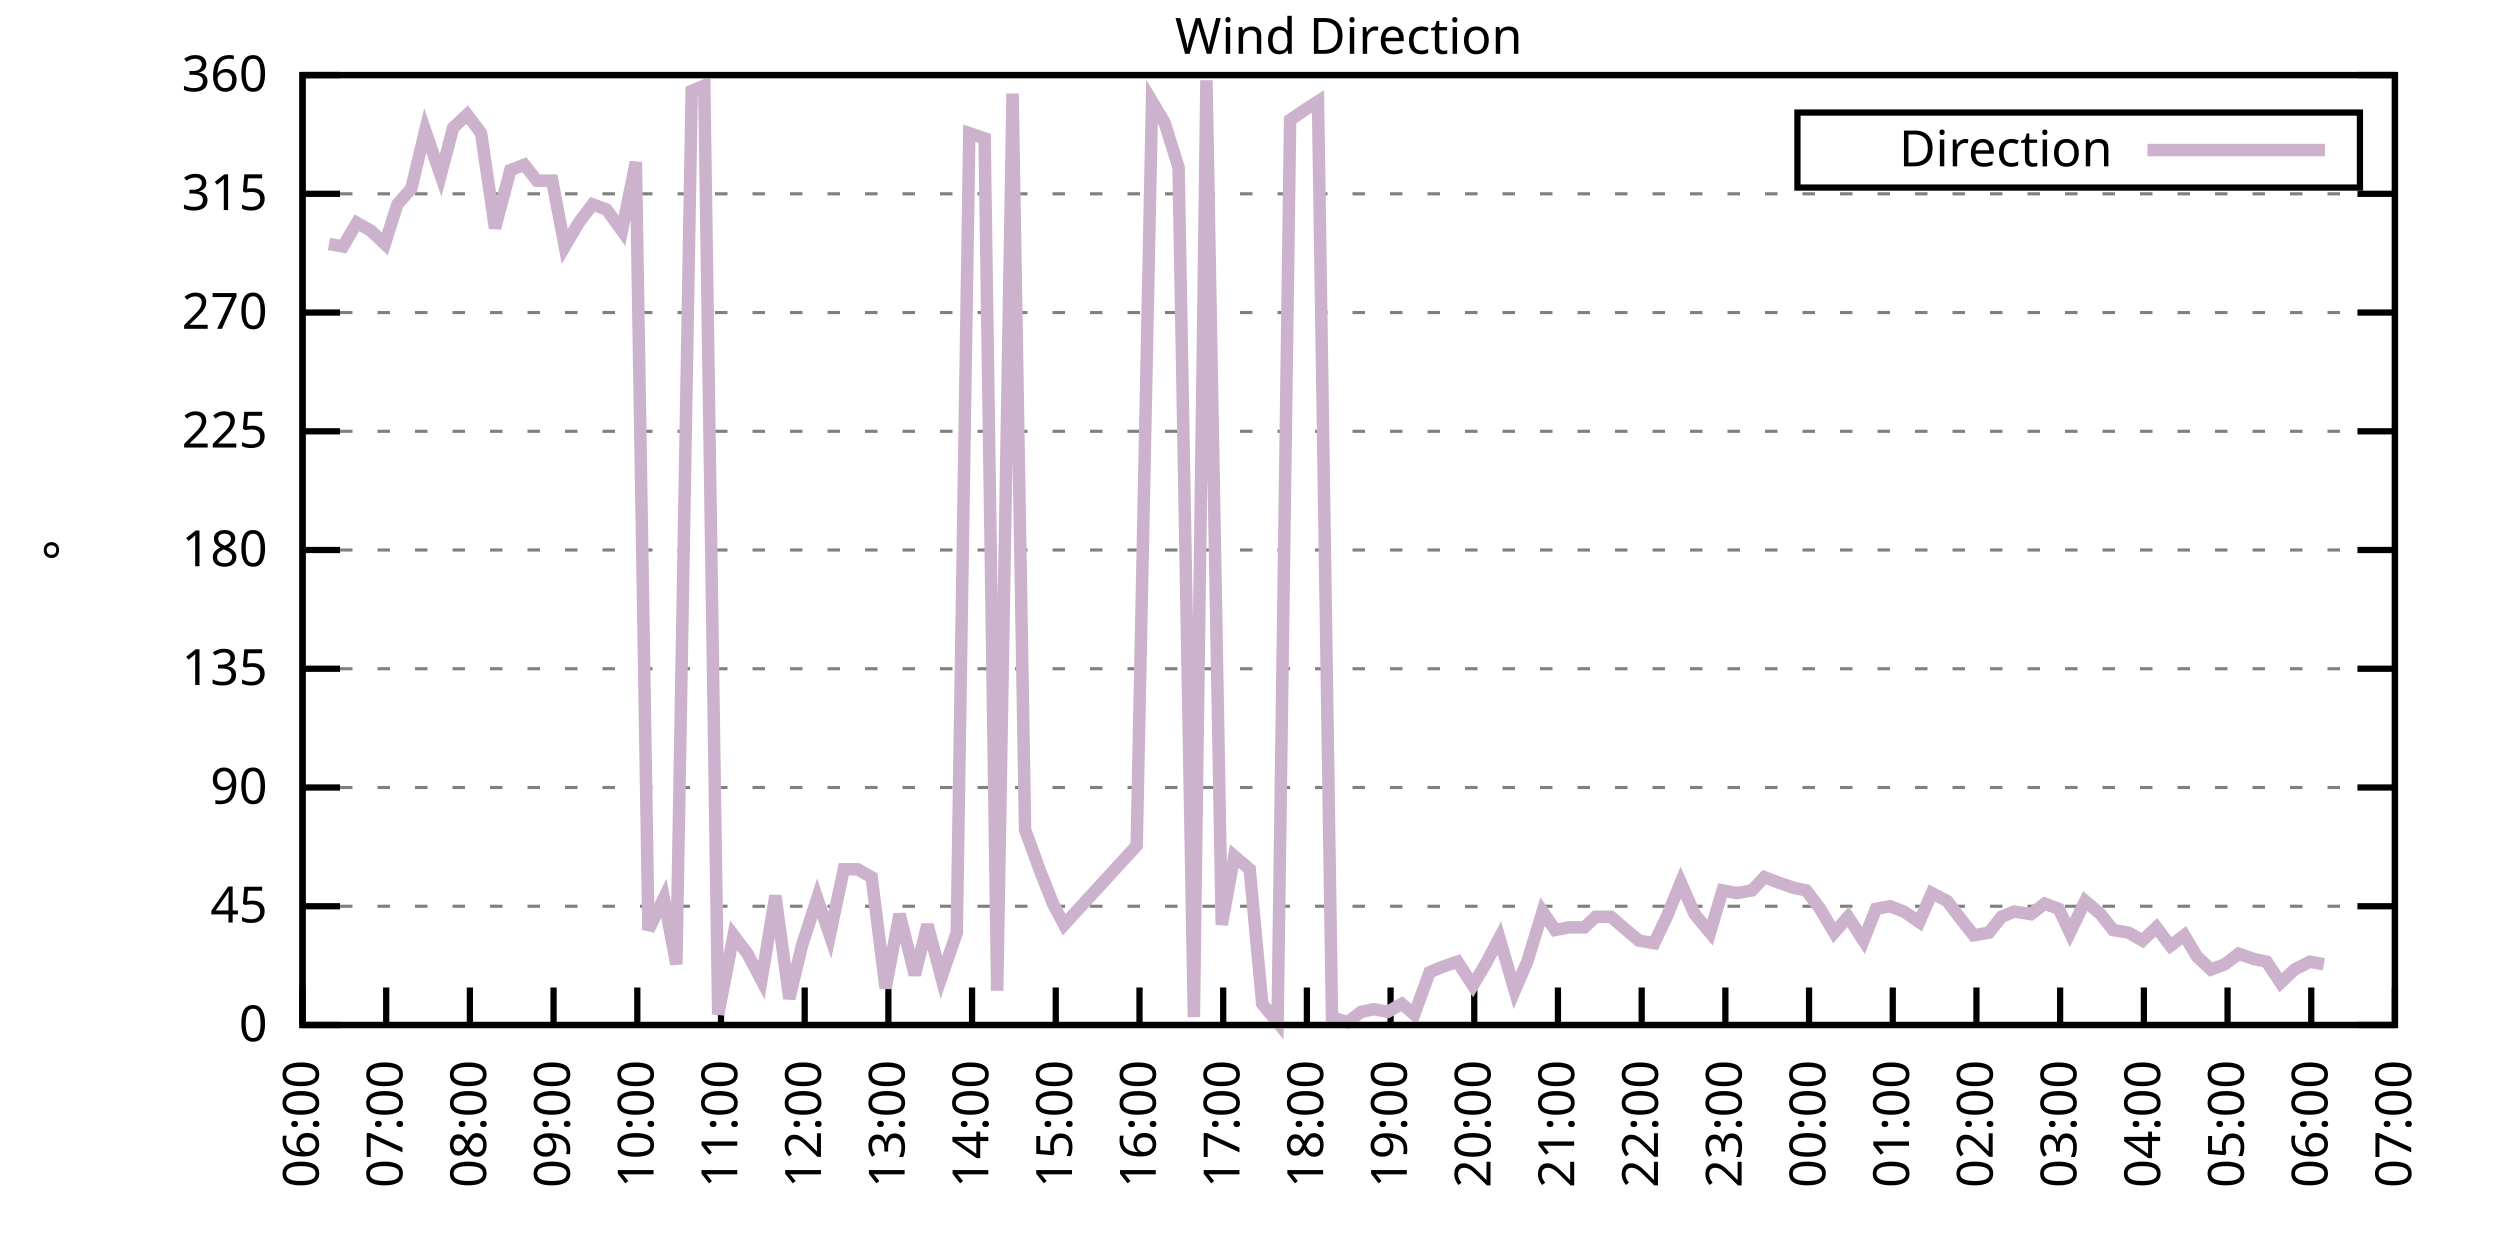
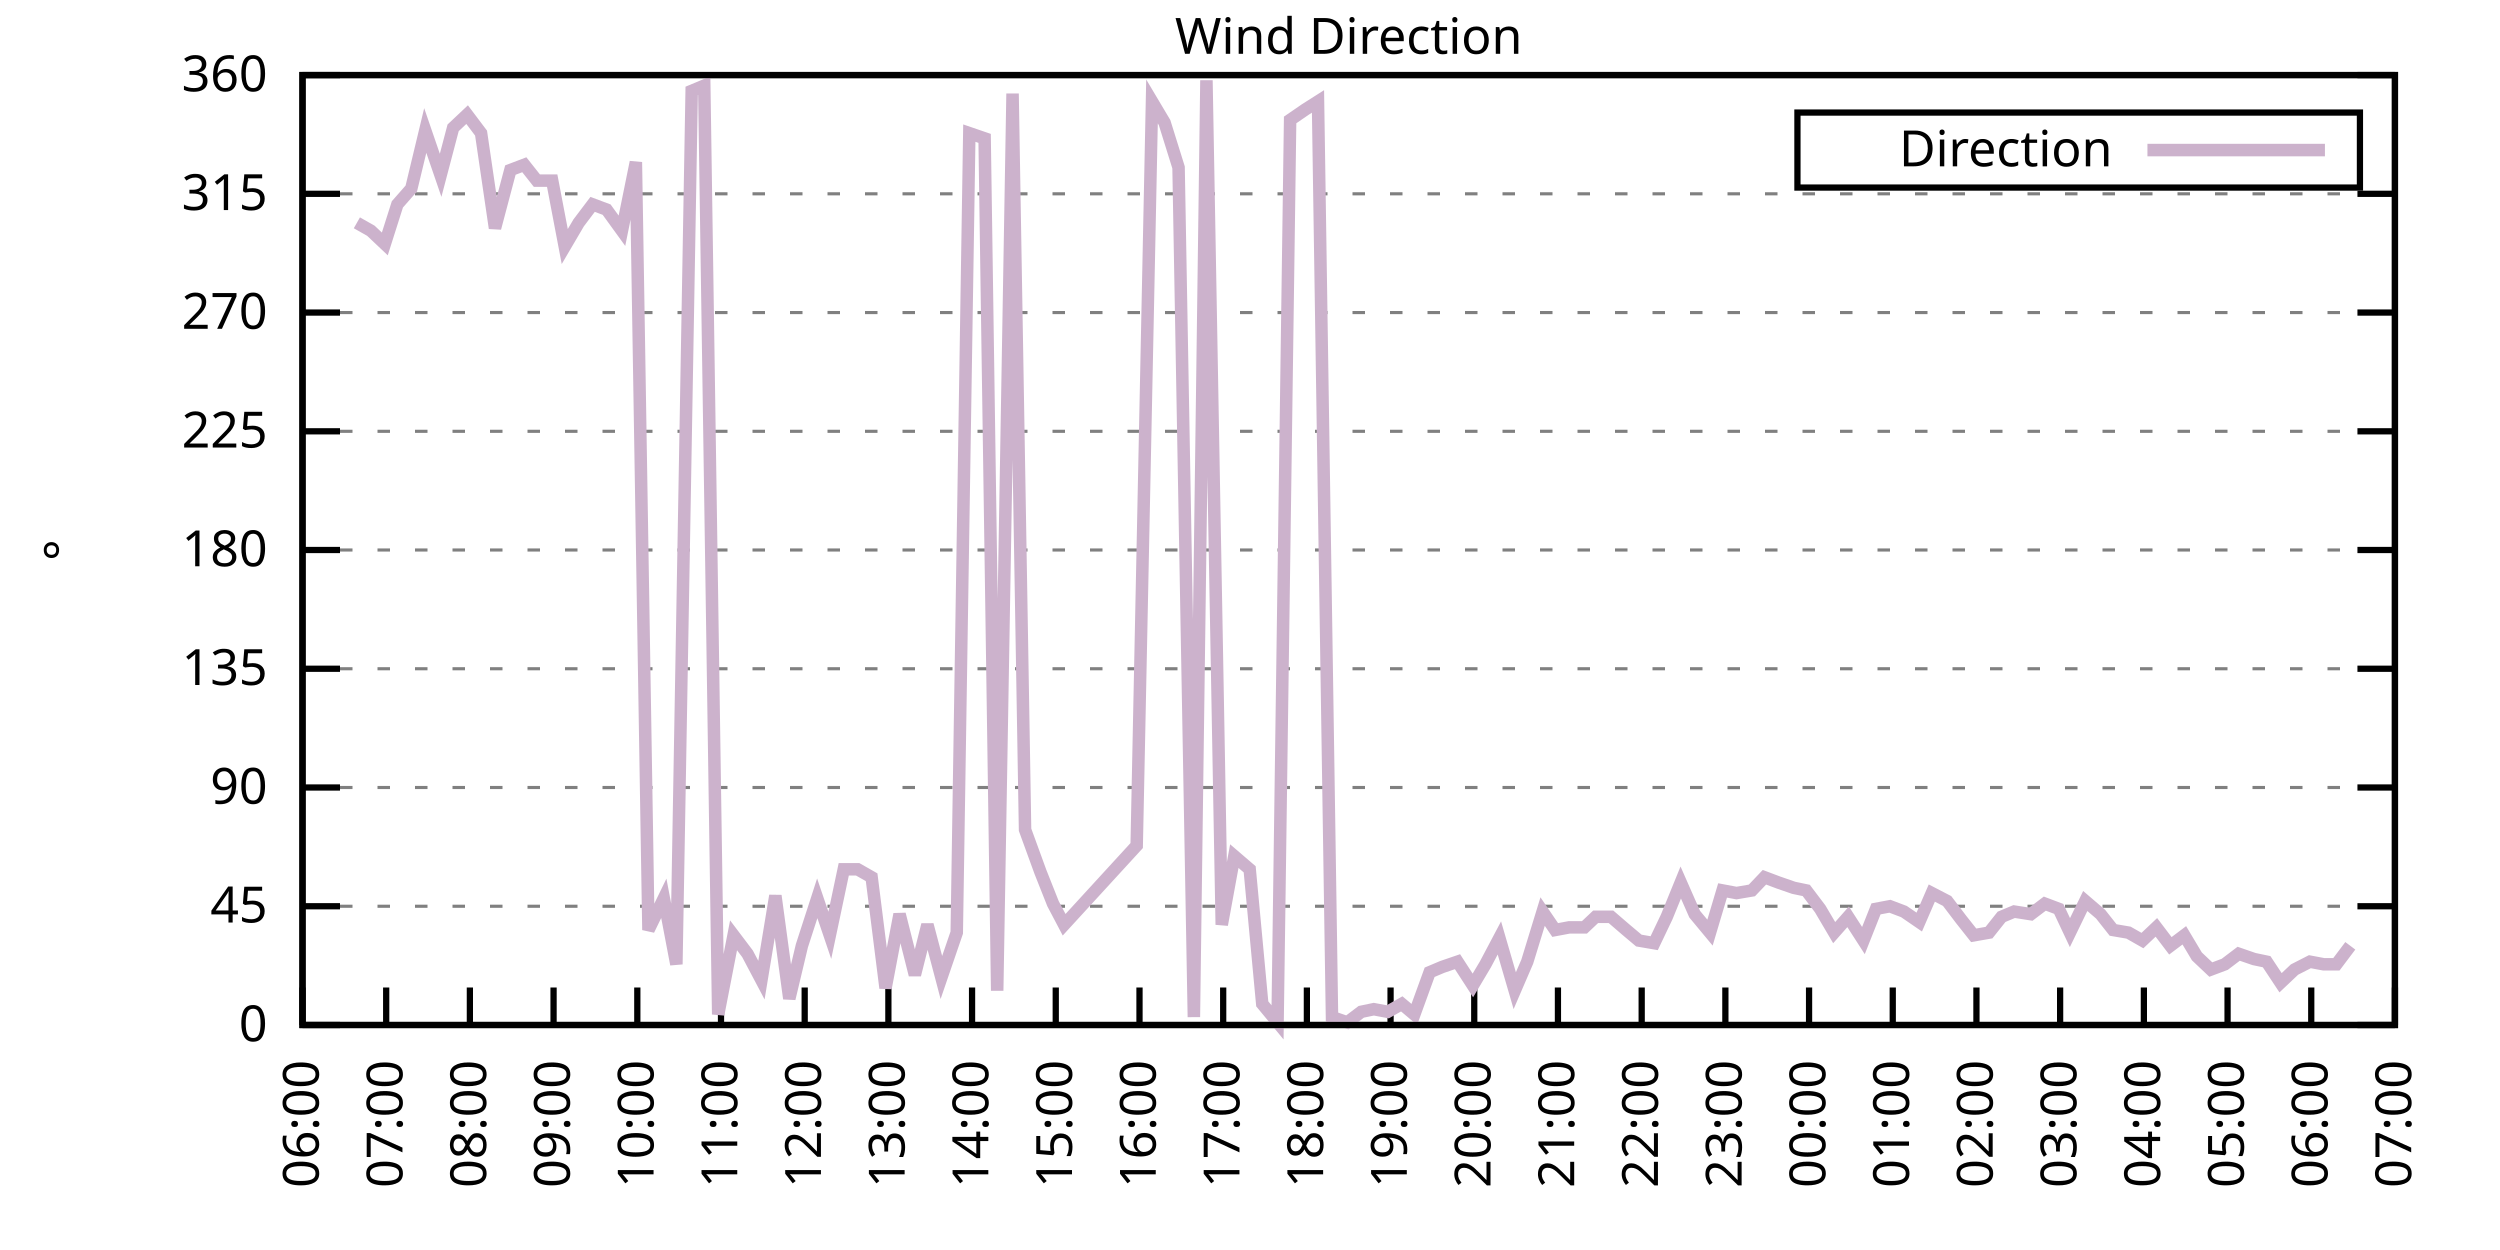
<svg xmlns="http://www.w3.org/2000/svg" xmlns:xlink="http://www.w3.org/1999/xlink" width="400" height="200" viewBox="0 0 400 200">
  <g id="gnuplot_canvas">
    <rect x="0" y="0" width="400" height="200" fill="none" />
    <defs>
      <circle id="gpDot" r="0.5" stroke-width="0.5" stroke="currentColor" />
      <path id="gpPt0" stroke-width="0.333" stroke="currentColor" d="M-1,0 h2 M0,-1 v2" />
      <path id="gpPt1" stroke-width="0.333" stroke="currentColor" d="M-1,-1 L1,1 M1,-1 L-1,1" />
      <path id="gpPt2" stroke-width="0.333" stroke="currentColor" d="M-1,0 L1,0 M0,-1 L0,1 M-1,-1 L1,1 M-1,1 L1,-1" />
      <rect id="gpPt3" stroke-width="0.333" stroke="currentColor" x="-1" y="-1" width="2" height="2" />
      <rect id="gpPt4" stroke-width="0.333" stroke="currentColor" fill="currentColor" x="-1" y="-1" width="2" height="2" />
      <circle id="gpPt5" stroke-width="0.333" stroke="currentColor" cx="0" cy="0" r="1" />
      <use xlink:href="#gpPt5" id="gpPt6" fill="currentColor" stroke="none" />
      <path id="gpPt7" stroke-width="0.333" stroke="currentColor" d="M0,-1.33 L-1.33,0.67 L1.33,0.67 z" />
      <use xlink:href="#gpPt7" id="gpPt8" fill="currentColor" stroke="none" />
      <use xlink:href="#gpPt7" id="gpPt9" stroke="currentColor" transform="rotate(180)" />
      <use xlink:href="#gpPt9" id="gpPt10" fill="currentColor" stroke="none" />
      <use xlink:href="#gpPt3" id="gpPt11" stroke="currentColor" transform="rotate(45)" />
      <use xlink:href="#gpPt11" id="gpPt12" fill="currentColor" stroke="none" />
      <path id="gpPt13" stroke-width="0.333" stroke="currentColor" d="M0,1.330 L1.265,0.411 L0.782,-1.067 L-0.782,-1.076 L-1.265,0.411 z" />
      <use xlink:href="#gpPt13" id="gpPt14" fill="currentColor" stroke="none" />
      <filter id="textbox" filterUnits="objectBoundingBox" x="0" y="0" height="1" width="1">
        <feFlood flood-color="white" flood-opacity="1" result="bgnd" />
        <feComposite in="SourceGraphic" in2="bgnd" operator="atop" />
      </filter>
      <filter id="greybox" filterUnits="objectBoundingBox" x="0" y="0" height="1" width="1">
        <feFlood flood-color="lightgrey" flood-opacity="1" result="grey" />
        <feComposite in="SourceGraphic" in2="grey" operator="atop" />
      </filter>
    </defs>
    <g fill="none" color="white" stroke="currentColor" stroke-width="1.00" stroke-linecap="butt" stroke-linejoin="miter">
</g>
    <g fill="none" color="black" stroke="currentColor" stroke-width="1.00" stroke-linecap="butt" stroke-linejoin="miter">
      <g stroke="none" shape-rendering="crispEdges">
        <polygon fill="rgb(255, 255, 255)" points="48.40,164.00 383.18,164.00 383.18,12.02 48.40,12.02 " />
      </g>
    </g>
    <g fill="none" color="black" stroke="currentColor" stroke-width="1.00" stroke-linecap="butt" stroke-linejoin="miter">
</g>
    <g fill="none" color="black" stroke="black" stroke-width="0.50" stroke-linecap="butt" stroke-linejoin="miter">
</g>
    <g fill="none" color="gray" stroke="currentColor" stroke-width="0.50" stroke-linecap="butt" stroke-linejoin="miter">
      <path stroke="gray" stroke-dasharray="2,4" class="gridline" d="M48.40,164.00 L383.19,164.00  " />
    </g>
    <g fill="none" color="gray" stroke="gray" stroke-width="1.00" stroke-linecap="butt" stroke-linejoin="miter">
</g>
    <g fill="none" color="black" stroke="currentColor" stroke-width="1.00" stroke-linecap="butt" stroke-linejoin="miter">
      <path stroke="black" d="M48.40,164.00 L54.40,164.00 M383.19,164.00 L377.19,164.00  " />
      <g transform="translate(42.80,166.60)" stroke="none" fill="black" font-family="Sans" font-size="8.00" text-anchor="end">
        <text>
          <tspan font-family="Sans"> 0</tspan>
        </text>
      </g>
    </g>
    <g fill="none" color="black" stroke="currentColor" stroke-width="1.00" stroke-linecap="butt" stroke-linejoin="miter">
</g>
    <g fill="none" color="black" stroke="black" stroke-width="0.50" stroke-linecap="butt" stroke-linejoin="miter">
</g>
    <g fill="none" color="gray" stroke="currentColor" stroke-width="0.50" stroke-linecap="butt" stroke-linejoin="miter">
      <path stroke="gray" stroke-dasharray="2,4" class="gridline" d="M48.40,145.00 L383.19,145.00  " />
    </g>
    <g fill="none" color="gray" stroke="gray" stroke-width="1.00" stroke-linecap="butt" stroke-linejoin="miter">
</g>
    <g fill="none" color="black" stroke="currentColor" stroke-width="1.00" stroke-linecap="butt" stroke-linejoin="miter">
      <path stroke="black" d="M48.40,145.00 L54.40,145.00 M383.19,145.00 L377.19,145.00  " />
      <g transform="translate(42.80,147.60)" stroke="none" fill="black" font-family="Sans" font-size="8.00" text-anchor="end">
        <text>
          <tspan font-family="Sans"> 45</tspan>
        </text>
      </g>
    </g>
    <g fill="none" color="black" stroke="currentColor" stroke-width="1.00" stroke-linecap="butt" stroke-linejoin="miter">
</g>
    <g fill="none" color="black" stroke="black" stroke-width="0.50" stroke-linecap="butt" stroke-linejoin="miter">
</g>
    <g fill="none" color="gray" stroke="currentColor" stroke-width="0.50" stroke-linecap="butt" stroke-linejoin="miter">
      <path stroke="gray" stroke-dasharray="2,4" class="gridline" d="M48.40,126.00 L383.19,126.00  " />
    </g>
    <g fill="none" color="gray" stroke="gray" stroke-width="1.00" stroke-linecap="butt" stroke-linejoin="miter">
</g>
    <g fill="none" color="black" stroke="currentColor" stroke-width="1.00" stroke-linecap="butt" stroke-linejoin="miter">
      <path stroke="black" d="M48.40,126.00 L54.40,126.00 M383.19,126.00 L377.19,126.00  " />
      <g transform="translate(42.80,128.60)" stroke="none" fill="black" font-family="Sans" font-size="8.00" text-anchor="end">
        <text>
          <tspan font-family="Sans"> 90</tspan>
        </text>
      </g>
    </g>
    <g fill="none" color="black" stroke="currentColor" stroke-width="1.00" stroke-linecap="butt" stroke-linejoin="miter">
</g>
    <g fill="none" color="black" stroke="black" stroke-width="0.50" stroke-linecap="butt" stroke-linejoin="miter">
</g>
    <g fill="none" color="gray" stroke="currentColor" stroke-width="0.50" stroke-linecap="butt" stroke-linejoin="miter">
      <path stroke="gray" stroke-dasharray="2,4" class="gridline" d="M48.40,107.00 L383.19,107.00  " />
    </g>
    <g fill="none" color="gray" stroke="gray" stroke-width="1.00" stroke-linecap="butt" stroke-linejoin="miter">
</g>
    <g fill="none" color="black" stroke="currentColor" stroke-width="1.00" stroke-linecap="butt" stroke-linejoin="miter">
      <path stroke="black" d="M48.40,107.00 L54.40,107.00 M383.19,107.00 L377.19,107.00  " />
      <g transform="translate(42.80,109.60)" stroke="none" fill="black" font-family="Sans" font-size="8.00" text-anchor="end">
        <text>
          <tspan font-family="Sans"> 135</tspan>
        </text>
      </g>
    </g>
    <g fill="none" color="black" stroke="currentColor" stroke-width="1.00" stroke-linecap="butt" stroke-linejoin="miter">
</g>
    <g fill="none" color="black" stroke="black" stroke-width="0.50" stroke-linecap="butt" stroke-linejoin="miter">
</g>
    <g fill="none" color="gray" stroke="currentColor" stroke-width="0.50" stroke-linecap="butt" stroke-linejoin="miter">
      <path stroke="gray" stroke-dasharray="2,4" class="gridline" d="M48.40,88.00 L383.19,88.00  " />
    </g>
    <g fill="none" color="gray" stroke="gray" stroke-width="1.00" stroke-linecap="butt" stroke-linejoin="miter">
</g>
    <g fill="none" color="black" stroke="currentColor" stroke-width="1.00" stroke-linecap="butt" stroke-linejoin="miter">
      <path stroke="black" d="M48.40,88.00 L54.40,88.00 M383.19,88.00 L377.19,88.00  " />
      <g transform="translate(42.80,90.60)" stroke="none" fill="black" font-family="Sans" font-size="8.00" text-anchor="end">
        <text>
          <tspan font-family="Sans"> 180</tspan>
        </text>
      </g>
    </g>
    <g fill="none" color="black" stroke="currentColor" stroke-width="1.00" stroke-linecap="butt" stroke-linejoin="miter">
</g>
    <g fill="none" color="black" stroke="black" stroke-width="0.50" stroke-linecap="butt" stroke-linejoin="miter">
</g>
    <g fill="none" color="gray" stroke="currentColor" stroke-width="0.50" stroke-linecap="butt" stroke-linejoin="miter">
      <path stroke="gray" stroke-dasharray="2,4" class="gridline" d="M48.40,69.01 L383.19,69.01  " />
    </g>
    <g fill="none" color="gray" stroke="gray" stroke-width="1.00" stroke-linecap="butt" stroke-linejoin="miter">
</g>
    <g fill="none" color="black" stroke="currentColor" stroke-width="1.00" stroke-linecap="butt" stroke-linejoin="miter">
      <path stroke="black" d="M48.40,69.01 L54.40,69.01 M383.19,69.01 L377.19,69.01  " />
      <g transform="translate(42.80,71.61)" stroke="none" fill="black" font-family="Sans" font-size="8.00" text-anchor="end">
        <text>
          <tspan font-family="Sans"> 225</tspan>
        </text>
      </g>
    </g>
    <g fill="none" color="black" stroke="currentColor" stroke-width="1.00" stroke-linecap="butt" stroke-linejoin="miter">
</g>
    <g fill="none" color="black" stroke="black" stroke-width="0.50" stroke-linecap="butt" stroke-linejoin="miter">
</g>
    <g fill="none" color="gray" stroke="currentColor" stroke-width="0.50" stroke-linecap="butt" stroke-linejoin="miter">
      <path stroke="gray" stroke-dasharray="2,4" class="gridline" d="M48.40,50.01 L383.19,50.01  " />
    </g>
    <g fill="none" color="gray" stroke="gray" stroke-width="1.00" stroke-linecap="butt" stroke-linejoin="miter">
</g>
    <g fill="none" color="black" stroke="currentColor" stroke-width="1.00" stroke-linecap="butt" stroke-linejoin="miter">
      <path stroke="black" d="M48.40,50.01 L54.40,50.01 M383.19,50.01 L377.19,50.01  " />
      <g transform="translate(42.80,52.61)" stroke="none" fill="black" font-family="Sans" font-size="8.00" text-anchor="end">
        <text>
          <tspan font-family="Sans"> 270</tspan>
        </text>
      </g>
    </g>
    <g fill="none" color="black" stroke="currentColor" stroke-width="1.00" stroke-linecap="butt" stroke-linejoin="miter">
</g>
    <g fill="none" color="black" stroke="black" stroke-width="0.50" stroke-linecap="butt" stroke-linejoin="miter">
</g>
    <g fill="none" color="gray" stroke="currentColor" stroke-width="0.50" stroke-linecap="butt" stroke-linejoin="miter">
      <path stroke="gray" stroke-dasharray="2,4" class="gridline" d="M48.40,31.01 L383.19,31.01  " />
    </g>
    <g fill="none" color="gray" stroke="gray" stroke-width="1.00" stroke-linecap="butt" stroke-linejoin="miter">
</g>
    <g fill="none" color="black" stroke="currentColor" stroke-width="1.00" stroke-linecap="butt" stroke-linejoin="miter">
      <path stroke="black" d="M48.40,31.01 L54.40,31.01 M383.19,31.01 L377.19,31.01  " />
      <g transform="translate(42.80,33.61)" stroke="none" fill="black" font-family="Sans" font-size="8.00" text-anchor="end">
        <text>
          <tspan font-family="Sans"> 315</tspan>
        </text>
      </g>
    </g>
    <g fill="none" color="black" stroke="currentColor" stroke-width="1.00" stroke-linecap="butt" stroke-linejoin="miter">
</g>
    <g fill="none" color="black" stroke="black" stroke-width="0.50" stroke-linecap="butt" stroke-linejoin="miter">
</g>
    <g fill="none" color="gray" stroke="currentColor" stroke-width="0.50" stroke-linecap="butt" stroke-linejoin="miter">
      <path stroke="gray" stroke-dasharray="2,4" class="gridline" d="M48.40,12.01 L383.19,12.01  " />
    </g>
    <g fill="none" color="gray" stroke="gray" stroke-width="1.00" stroke-linecap="butt" stroke-linejoin="miter">
</g>
    <g fill="none" color="black" stroke="currentColor" stroke-width="1.00" stroke-linecap="butt" stroke-linejoin="miter">
      <path stroke="black" d="M48.40,12.01 L54.40,12.01 M383.19,12.01 L377.19,12.01  " />
      <g transform="translate(42.80,14.61)" stroke="none" fill="black" font-family="Sans" font-size="8.00" text-anchor="end">
        <text>
          <tspan font-family="Sans"> 360</tspan>
        </text>
      </g>
    </g>
    <g fill="none" color="black" stroke="currentColor" stroke-width="1.00" stroke-linecap="butt" stroke-linejoin="miter">
      <path stroke="black" d="M48.40,164.00 L48.40,158.00  " />
      <g transform="translate(51.00,169.60) rotate(270.00)" stroke="none" fill="black" font-family="Sans" font-size="8.00" text-anchor="end">
        <text>
          <tspan font-family="Sans">06:00</tspan>
        </text>
      </g>
    </g>
    <g fill="none" color="black" stroke="currentColor" stroke-width="1.00" stroke-linecap="butt" stroke-linejoin="miter">
      <path stroke="black" d="M61.79,164.00 L61.79,158.00  " />
      <g transform="translate(64.39,169.60) rotate(270.00)" stroke="none" fill="black" font-family="Sans" font-size="8.00" text-anchor="end">
        <text>
          <tspan font-family="Sans">07:00</tspan>
        </text>
      </g>
    </g>
    <g fill="none" color="black" stroke="currentColor" stroke-width="1.00" stroke-linecap="butt" stroke-linejoin="miter">
      <path stroke="black" d="M75.18,164.00 L75.18,158.00  " />
      <g transform="translate(77.78,169.60) rotate(270.00)" stroke="none" fill="black" font-family="Sans" font-size="8.00" text-anchor="end">
        <text>
          <tspan font-family="Sans">08:00</tspan>
        </text>
      </g>
    </g>
    <g fill="none" color="black" stroke="currentColor" stroke-width="1.00" stroke-linecap="butt" stroke-linejoin="miter">
      <path stroke="black" d="M88.57,164.00 L88.57,158.00  " />
      <g transform="translate(91.17,169.60) rotate(270.00)" stroke="none" fill="black" font-family="Sans" font-size="8.00" text-anchor="end">
        <text>
          <tspan font-family="Sans">09:00</tspan>
        </text>
      </g>
    </g>
    <g fill="none" color="black" stroke="currentColor" stroke-width="1.00" stroke-linecap="butt" stroke-linejoin="miter">
      <path stroke="black" d="M101.97,164.00 L101.97,158.00  " />
      <g transform="translate(104.57,169.60) rotate(270.00)" stroke="none" fill="black" font-family="Sans" font-size="8.00" text-anchor="end">
        <text>
          <tspan font-family="Sans">10:00</tspan>
        </text>
      </g>
    </g>
    <g fill="none" color="black" stroke="currentColor" stroke-width="1.00" stroke-linecap="butt" stroke-linejoin="miter">
      <path stroke="black" d="M115.36,164.00 L115.36,158.00  " />
      <g transform="translate(117.96,169.60) rotate(270.00)" stroke="none" fill="black" font-family="Sans" font-size="8.00" text-anchor="end">
        <text>
          <tspan font-family="Sans">11:00</tspan>
        </text>
      </g>
    </g>
    <g fill="none" color="black" stroke="currentColor" stroke-width="1.00" stroke-linecap="butt" stroke-linejoin="miter">
      <path stroke="black" d="M128.75,164.00 L128.75,158.00  " />
      <g transform="translate(131.35,169.60) rotate(270.00)" stroke="none" fill="black" font-family="Sans" font-size="8.00" text-anchor="end">
        <text>
          <tspan font-family="Sans">12:00</tspan>
        </text>
      </g>
    </g>
    <g fill="none" color="black" stroke="currentColor" stroke-width="1.00" stroke-linecap="butt" stroke-linejoin="miter">
      <path stroke="black" d="M142.14,164.00 L142.14,158.00  " />
      <g transform="translate(144.74,169.60) rotate(270.00)" stroke="none" fill="black" font-family="Sans" font-size="8.00" text-anchor="end">
        <text>
          <tspan font-family="Sans">13:00</tspan>
        </text>
      </g>
    </g>
    <g fill="none" color="black" stroke="currentColor" stroke-width="1.00" stroke-linecap="butt" stroke-linejoin="miter">
      <path stroke="black" d="M155.53,164.00 L155.53,158.00  " />
      <g transform="translate(158.13,169.60) rotate(270.00)" stroke="none" fill="black" font-family="Sans" font-size="8.00" text-anchor="end">
        <text>
          <tspan font-family="Sans">14:00</tspan>
        </text>
      </g>
    </g>
    <g fill="none" color="black" stroke="currentColor" stroke-width="1.00" stroke-linecap="butt" stroke-linejoin="miter">
      <path stroke="black" d="M168.92,164.00 L168.92,158.00  " />
      <g transform="translate(171.52,169.60) rotate(270.00)" stroke="none" fill="black" font-family="Sans" font-size="8.00" text-anchor="end">
        <text>
          <tspan font-family="Sans">15:00</tspan>
        </text>
      </g>
    </g>
    <g fill="none" color="black" stroke="currentColor" stroke-width="1.00" stroke-linecap="butt" stroke-linejoin="miter">
      <path stroke="black" d="M182.32,164.00 L182.32,158.00  " />
      <g transform="translate(184.92,169.60) rotate(270.00)" stroke="none" fill="black" font-family="Sans" font-size="8.00" text-anchor="end">
        <text>
          <tspan font-family="Sans">16:00</tspan>
        </text>
      </g>
    </g>
    <g fill="none" color="black" stroke="currentColor" stroke-width="1.00" stroke-linecap="butt" stroke-linejoin="miter">
      <path stroke="black" d="M195.71,164.00 L195.71,158.00  " />
      <g transform="translate(198.31,169.60) rotate(270.00)" stroke="none" fill="black" font-family="Sans" font-size="8.00" text-anchor="end">
        <text>
          <tspan font-family="Sans">17:00</tspan>
        </text>
      </g>
    </g>
    <g fill="none" color="black" stroke="currentColor" stroke-width="1.00" stroke-linecap="butt" stroke-linejoin="miter">
      <path stroke="black" d="M209.10,164.00 L209.10,158.00  " />
      <g transform="translate(211.70,169.60) rotate(270.00)" stroke="none" fill="black" font-family="Sans" font-size="8.00" text-anchor="end">
        <text>
          <tspan font-family="Sans">18:00</tspan>
        </text>
      </g>
    </g>
    <g fill="none" color="black" stroke="currentColor" stroke-width="1.00" stroke-linecap="butt" stroke-linejoin="miter">
      <path stroke="black" d="M222.49,164.00 L222.49,158.00  " />
      <g transform="translate(225.09,169.60) rotate(270.00)" stroke="none" fill="black" font-family="Sans" font-size="8.00" text-anchor="end">
        <text>
          <tspan font-family="Sans">19:00</tspan>
        </text>
      </g>
    </g>
    <g fill="none" color="black" stroke="currentColor" stroke-width="1.00" stroke-linecap="butt" stroke-linejoin="miter">
      <path stroke="black" d="M235.88,164.00 L235.88,158.00  " />
      <g transform="translate(238.48,169.60) rotate(270.00)" stroke="none" fill="black" font-family="Sans" font-size="8.00" text-anchor="end">
        <text>
          <tspan font-family="Sans">20:00</tspan>
        </text>
      </g>
    </g>
    <g fill="none" color="black" stroke="currentColor" stroke-width="1.00" stroke-linecap="butt" stroke-linejoin="miter">
      <path stroke="black" d="M249.27,164.00 L249.27,158.00  " />
      <g transform="translate(251.87,169.60) rotate(270.00)" stroke="none" fill="black" font-family="Sans" font-size="8.00" text-anchor="end">
        <text>
          <tspan font-family="Sans">21:00</tspan>
        </text>
      </g>
    </g>
    <g fill="none" color="black" stroke="currentColor" stroke-width="1.00" stroke-linecap="butt" stroke-linejoin="miter">
      <path stroke="black" d="M262.67,164.00 L262.67,158.00  " />
      <g transform="translate(265.27,169.60) rotate(270.00)" stroke="none" fill="black" font-family="Sans" font-size="8.00" text-anchor="end">
        <text>
          <tspan font-family="Sans">22:00</tspan>
        </text>
      </g>
    </g>
    <g fill="none" color="black" stroke="currentColor" stroke-width="1.00" stroke-linecap="butt" stroke-linejoin="miter">
      <path stroke="black" d="M276.06,164.00 L276.06,158.00  " />
      <g transform="translate(278.66,169.60) rotate(270.00)" stroke="none" fill="black" font-family="Sans" font-size="8.00" text-anchor="end">
        <text>
          <tspan font-family="Sans">23:00</tspan>
        </text>
      </g>
    </g>
    <g fill="none" color="black" stroke="currentColor" stroke-width="1.00" stroke-linecap="butt" stroke-linejoin="miter">
      <path stroke="black" d="M289.45,164.00 L289.45,158.00  " />
      <g transform="translate(292.05,169.60) rotate(270.00)" stroke="none" fill="black" font-family="Sans" font-size="8.00" text-anchor="end">
        <text>
          <tspan font-family="Sans">00:00</tspan>
        </text>
      </g>
    </g>
    <g fill="none" color="black" stroke="currentColor" stroke-width="1.00" stroke-linecap="butt" stroke-linejoin="miter">
      <path stroke="black" d="M302.84,164.00 L302.84,158.00  " />
      <g transform="translate(305.44,169.60) rotate(270.00)" stroke="none" fill="black" font-family="Sans" font-size="8.00" text-anchor="end">
        <text>
          <tspan font-family="Sans">01:00</tspan>
        </text>
      </g>
    </g>
    <g fill="none" color="black" stroke="currentColor" stroke-width="1.00" stroke-linecap="butt" stroke-linejoin="miter">
      <path stroke="black" d="M316.23,164.00 L316.23,158.00  " />
      <g transform="translate(318.83,169.60) rotate(270.00)" stroke="none" fill="black" font-family="Sans" font-size="8.00" text-anchor="end">
        <text>
          <tspan font-family="Sans">02:00</tspan>
        </text>
      </g>
    </g>
    <g fill="none" color="black" stroke="currentColor" stroke-width="1.00" stroke-linecap="butt" stroke-linejoin="miter">
      <path stroke="black" d="M329.62,164.00 L329.62,158.00  " />
      <g transform="translate(332.22,169.60) rotate(270.00)" stroke="none" fill="black" font-family="Sans" font-size="8.00" text-anchor="end">
        <text>
          <tspan font-family="Sans">03:00</tspan>
        </text>
      </g>
    </g>
    <g fill="none" color="black" stroke="currentColor" stroke-width="1.00" stroke-linecap="butt" stroke-linejoin="miter">
      <path stroke="black" d="M343.02,164.00 L343.02,158.00  " />
      <g transform="translate(345.62,169.60) rotate(270.00)" stroke="none" fill="black" font-family="Sans" font-size="8.00" text-anchor="end">
        <text>
          <tspan font-family="Sans">04:00</tspan>
        </text>
      </g>
    </g>
    <g fill="none" color="black" stroke="currentColor" stroke-width="1.00" stroke-linecap="butt" stroke-linejoin="miter">
      <path stroke="black" d="M356.41,164.00 L356.41,158.00  " />
      <g transform="translate(359.01,169.60) rotate(270.00)" stroke="none" fill="black" font-family="Sans" font-size="8.00" text-anchor="end">
        <text>
          <tspan font-family="Sans">05:00</tspan>
        </text>
      </g>
    </g>
    <g fill="none" color="black" stroke="currentColor" stroke-width="1.00" stroke-linecap="butt" stroke-linejoin="miter">
      <path stroke="black" d="M369.80,164.00 L369.80,158.00  " />
      <g transform="translate(372.40,169.60) rotate(270.00)" stroke="none" fill="black" font-family="Sans" font-size="8.00" text-anchor="end">
        <text>
          <tspan font-family="Sans">06:00</tspan>
        </text>
      </g>
    </g>
    <g fill="none" color="black" stroke="currentColor" stroke-width="1.00" stroke-linecap="butt" stroke-linejoin="miter">
      <path stroke="black" d="M383.19,164.00 L383.19,158.00  " />
      <g transform="translate(385.79,169.60) rotate(270.00)" stroke="none" fill="black" font-family="Sans" font-size="8.00" text-anchor="end">
        <text>
          <tspan font-family="Sans">07:00</tspan>
        </text>
      </g>
    </g>
    <g fill="none" color="black" stroke="currentColor" stroke-width="1.00" stroke-linecap="butt" stroke-linejoin="miter">
</g>
    <g fill="none" color="black" stroke="currentColor" stroke-width="1.00" stroke-linecap="butt" stroke-linejoin="miter">
      <path stroke="black" d="M48.40,12.01 L48.40,164.00 L383.19,164.00 L383.19,12.01 L48.40,12.01 Z  " />
    </g>
    <g fill="none" color="black" stroke="currentColor" stroke-width="1.00" stroke-linecap="butt" stroke-linejoin="miter">
</g>
    <g fill="none" color="black" stroke="currentColor" stroke-width="1.00" stroke-linecap="butt" stroke-linejoin="miter">
      <path stroke="black" d="M287.59,30.01 L287.59,18.01 L377.59,18.01 L377.59,30.01 L287.59,30.01 Z  " />
    </g>
    <g id="Wind_direction_plot_1">
      <g fill="none" color="white" stroke="black" stroke-width="2.00" stroke-linecap="butt" stroke-linejoin="miter">
</g>
      <g fill="none" color="black" stroke="currentColor" stroke-width="2.00" stroke-linecap="butt" stroke-linejoin="miter">
        <g transform="translate(337.99,26.61)" stroke="none" fill="black" font-family="Sans" font-size="8.00" text-anchor="end">
          <text>
            <tspan font-family="Sans">Direction</tspan>
          </text>
        </g>
      </g>
      <g fill="none" color="black" stroke="currentColor" stroke-width="2.00" stroke-linecap="butt" stroke-linejoin="miter">
-         <path stroke="rgb(204, 178, 204)" d="M343.59,24.01 L371.99,24.01 M52.64,39.03 L54.87,39.45 L57.10,35.65 L59.34,36.92 L61.57,39.03 L63.58,32.70   L65.81,30.16 L68.04,20.88 L70.50,28.05 L72.50,20.45 L74.74,18.34 L76.97,21.30 L79.20,36.50 L81.66,27.21   L83.89,26.36 L85.90,28.90 L88.35,28.90 L90.36,39.45 L92.59,35.65 L94.82,32.70 L97.06,33.54 L99.51,36.92   L101.74,25.94 L103.75,148.80 L106.21,143.73 L108.22,154.29 L110.67,14.54 L112.68,13.70 L114.91,162.31 L117.37,149.65   L119.60,152.60 L121.83,156.82 L124.06,143.31 L126.29,159.78 L128.30,151.33 L130.76,143.73 L132.77,149.65 L135.00,139.09   L137.23,139.09 L139.46,140.36 L141.69,158.09 L143.93,146.27 L146.38,155.98 L148.39,147.96 L150.62,156.40 L153.08,149.22   L155.09,21.30 L157.54,22.14 L159.55,158.51 L162.01,14.97 L164.01,132.76 L166.47,139.51 L168.48,144.58 L170.26,147.96   L181.87,135.29 L184.32,16.23 L186.33,19.61 L188.57,26.79 L191.02,162.73 L193.03,12.85 L195.48,147.96 L197.49,136.98   L199.95,139.09 L201.96,160.62 L204.41,163.58 L206.42,19.19 L208.88,17.50 L210.88,16.23 L213.12,162.73 L215.57,163.58   L217.80,161.89 L219.81,161.47 L222.04,161.89 L224.28,160.62 L226.29,162.31 L228.74,155.56 L230.75,154.71 L233.20,153.87   L235.66,157.67 L237.67,154.29 L239.90,150.07 L242.36,158.51 L244.36,153.87 L246.82,145.85 L248.83,148.80 L251.06,148.38   L253.51,148.38 L255.30,146.69 L257.76,146.69 L260.21,148.80 L262.22,150.49 L264.67,150.91 L266.68,146.69 L268.92,141.20   L271.15,146.27 L273.60,149.22 L275.61,142.47 L277.84,142.89 L280.30,142.47 L282.31,140.36 L284.54,141.20 L286.99,142.05   L289.00,142.47 L291.23,145.42 L293.47,149.22 L295.70,146.69 L298.15,150.49 L300.16,145.42 L302.39,145.00 L304.63,145.85   L307.08,147.53 L309.09,142.89 L311.54,144.16 L313.78,147.11 L315.79,149.65 L318.24,149.22 L320.25,146.69 L322.26,145.85   L324.94,146.27 L327.17,144.58 L329.40,145.42 L331.19,149.22 L333.64,144.16 L336.10,146.27 L338.10,148.80 L340.56,149.22   L342.79,150.49 L345.02,148.38 L347.26,151.33 L349.49,149.65 L351.50,153.02 L353.73,155.13 L355.96,154.29 L358.19,152.60   L360.65,153.45 L362.66,153.87 L364.89,157.24 L367.12,155.13 L369.58,153.87 L371.81,154.29  " />
+         <path stroke="rgb(204, 178, 204)" d="M343.59,24.01 L371.99,24.01 M57.10,35.65 L59.34,36.92 L61.57,39.03 L63.58,32.70 L65.81,30.16 L68.04,20.88   L70.50,28.05 L72.50,20.45 L74.74,18.34 L76.97,21.30 L79.20,36.50 L81.66,27.21 L83.89,26.36 L85.90,28.90   L88.35,28.90 L90.36,39.45 L92.59,35.65 L94.82,32.70 L97.06,33.54 L99.51,36.92 L101.74,25.94 L103.75,148.80   L106.21,143.73 L108.22,154.29 L110.67,14.54 L112.68,13.70 L114.91,162.31 L117.37,149.65 L119.60,152.60 L121.83,156.82   L124.06,143.31 L126.29,159.78 L128.30,151.33 L130.76,143.73 L132.77,149.65 L135.00,139.09 L137.23,139.09 L139.46,140.36   L141.69,158.09 L143.93,146.27 L146.38,155.98 L148.39,147.96 L150.62,156.40 L153.08,149.22 L155.09,21.30 L157.54,22.14   L159.55,158.51 L162.01,14.97 L164.01,132.76 L166.47,139.51 L168.48,144.58 L170.26,147.96 L181.87,135.29 L184.32,16.23   L186.33,19.61 L188.57,26.79 L191.02,162.73 L193.03,12.85 L195.48,147.96 L197.49,136.98 L199.95,139.09 L201.96,160.62   L204.41,163.58 L206.42,19.19 L208.88,17.50 L210.88,16.23 L213.12,162.73 L215.57,163.58 L217.80,161.89 L219.81,161.47   L222.04,161.89 L224.28,160.62 L226.29,162.31 L228.74,155.56 L230.75,154.71 L233.20,153.87 L235.66,157.67 L237.67,154.29   L239.90,150.07 L242.36,158.51 L244.36,153.87 L246.82,145.85 L248.83,148.80 L251.06,148.38 L253.51,148.38 L255.30,146.69   L257.76,146.69 L260.21,148.80 L262.22,150.49 L264.67,150.91 L266.68,146.69 L268.92,141.20 L271.15,146.27 L273.60,149.22   L275.61,142.47 L277.84,142.89 L280.30,142.47 L282.31,140.36 L284.54,141.20 L286.99,142.05 L289.00,142.47 L291.23,145.42   L293.47,149.22 L295.70,146.69 L298.15,150.49 L300.16,145.42 L302.39,145.00 L304.63,145.85 L307.08,147.53 L309.09,142.89   L311.54,144.16 L313.78,147.11 L315.79,149.65 L318.24,149.22 L320.25,146.69 L322.26,145.85 L324.94,146.27 L327.17,144.58   L329.40,145.42 L331.19,149.22 L333.64,144.16 L336.10,146.27 L338.10,148.80 L340.56,149.22 L342.79,150.49 L345.02,148.38   L347.26,151.33 L349.49,149.65 L351.50,153.02 L353.73,155.13 L355.96,154.29 L358.19,152.60 L360.65,153.45 L362.66,153.87   L364.89,157.24 L367.12,155.13 L369.58,153.87 L371.81,154.29 L373.82,154.29 L376.05,151.33  " />
      </g>
    </g>
    <g fill="none" color="black" stroke="currentColor" stroke-width="2.00" stroke-linecap="butt" stroke-linejoin="miter">
</g>
    <g fill="none" color="black" stroke="black" stroke-width="1.00" stroke-linecap="butt" stroke-linejoin="miter">
</g>
    <g fill="none" color="black" stroke="currentColor" stroke-width="1.00" stroke-linecap="butt" stroke-linejoin="miter">
      <path stroke="black" d="M48.40,12.01 L48.40,164.00 L383.19,164.00 L383.19,12.01 L48.40,12.01 Z  " />
      <g transform="translate(12.80,88.01) rotate(270.00)" stroke="none" fill="black" font-family="Sans" font-size="8.00" text-anchor="middle">
        <text>
          <tspan font-family="Sans">°</tspan>
        </text>
      </g>
    </g>
    <g fill="none" color="black" stroke="currentColor" stroke-width="1.00" stroke-linecap="butt" stroke-linejoin="miter">
</g>
    <g fill="none" color="black" stroke="currentColor" stroke-width="1.00" stroke-linecap="butt" stroke-linejoin="miter">
      <g transform="translate(215.79,8.61)" stroke="none" fill="black" font-family="Sans" font-size="8.00" text-anchor="middle">
        <text>
          <tspan font-family="Sans">Wind Direction</tspan>
        </text>
      </g>
    </g>
    <g fill="none" color="black" stroke="currentColor" stroke-width="1.00" stroke-linecap="butt" stroke-linejoin="miter">
</g>
  </g>
</svg>
